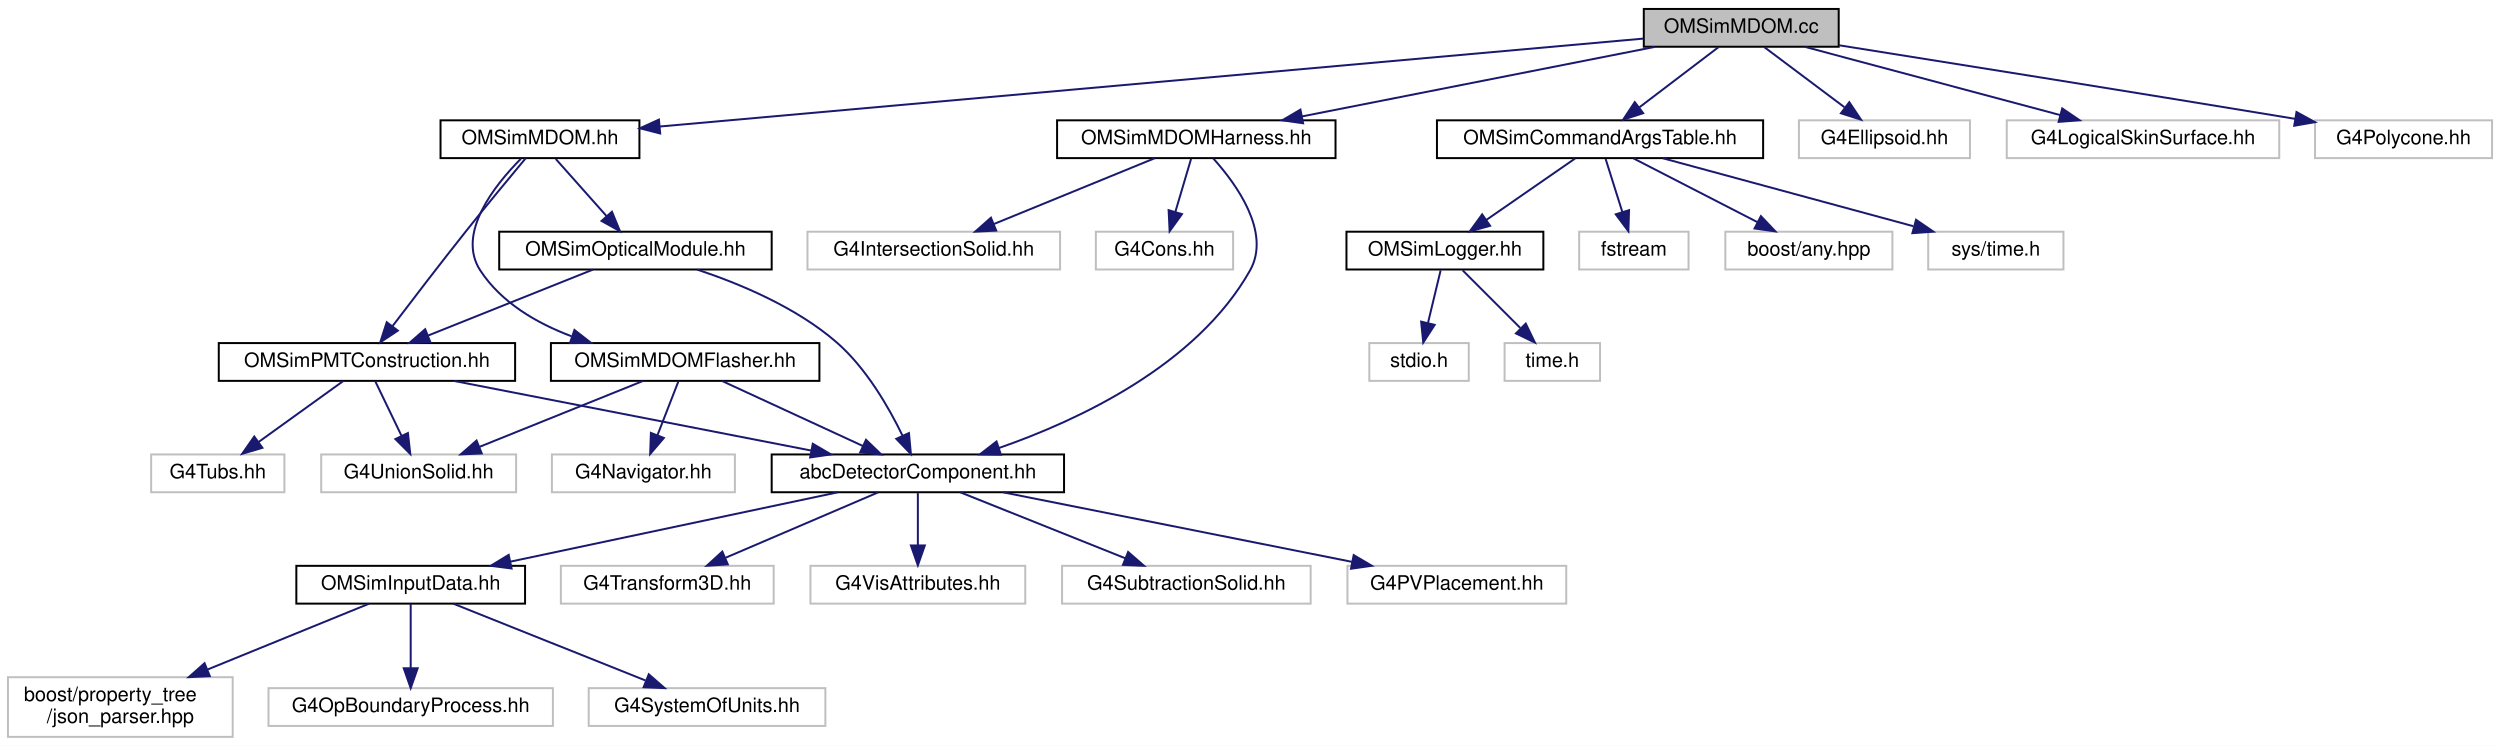
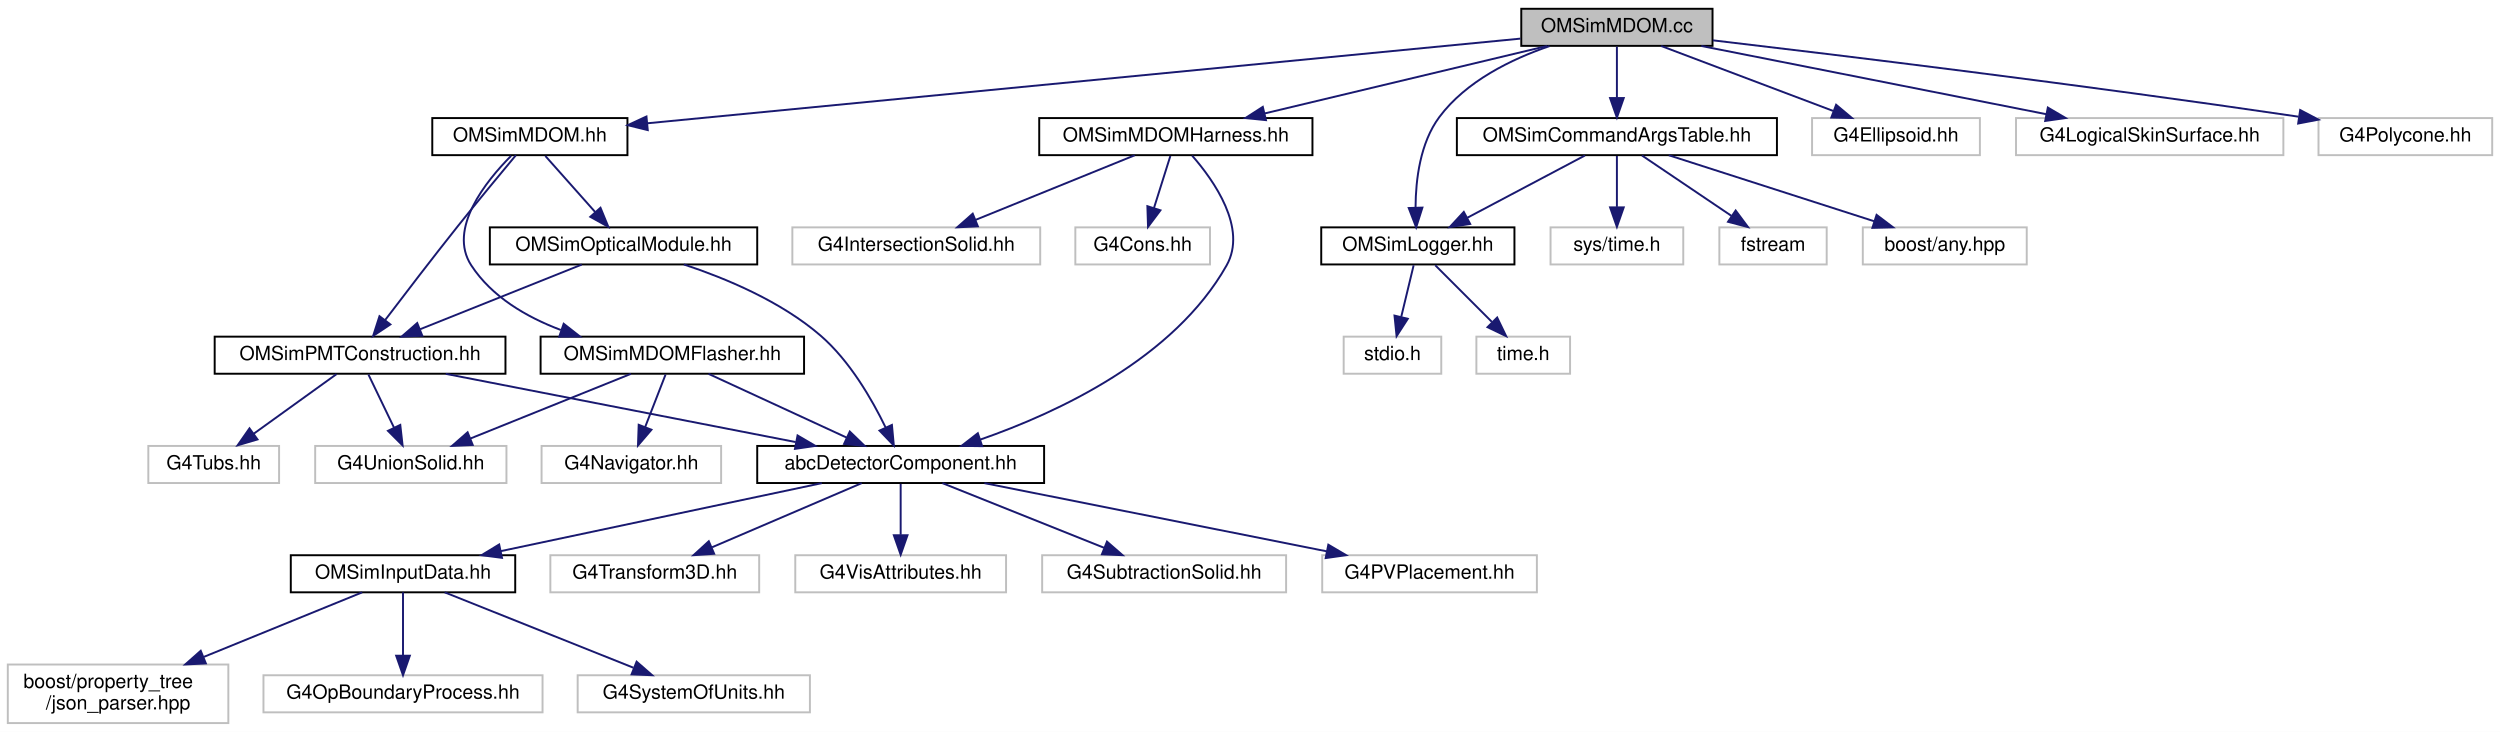
- <svg xmlns="http://www.w3.org/2000/svg" xmlns:xlink="http://www.w3.org/1999/xlink" width="1257pt" height="375pt" viewBox="0.00 0.00 1257.00 375.00">
+ <svg xmlns="http://www.w3.org/2000/svg" xmlns:xlink="http://www.w3.org/1999/xlink" width="1281pt" height="375pt" viewBox="0.00 0.00 1281.00 375.00">
  <g id="graph0" class="graph" transform="scale(1 1) rotate(0) translate(4 371)">
-     <polygon fill="white" stroke="transparent" points="-4,4 -4,-371 1253,-371 1253,4 -4,4" />
+     <polygon fill="white" stroke="transparent" points="-4,4 -4,-371 1277,-371 1277,4 -4,4" />
    <g id="node1" class="node">
      <g id="a_node1">
        <a xlink:title="Construction of mDOM.">
-           <polygon fill="#bfbfbf" stroke="black" points="822.5,-347.5 822.5,-366.5 920.5,-366.5 920.5,-347.5 822.5,-347.5" />
-           <text text-anchor="middle" x="871.5" y="-354.5" font-family="Helvetica,sans-Serif" font-size="10.00">OMSimMDOM.cc</text>
+           <polygon fill="#bfbfbf" stroke="black" points="775.5,-347.5 775.5,-366.5 873.5,-366.5 873.5,-347.5 775.5,-347.5" />
+           <text text-anchor="middle" x="824.5" y="-354.5" font-family="Helvetica,sans-Serif" font-size="10.00">OMSimMDOM.cc</text>
        </a>
      </g>
    </g>
    <g id="node2" class="node">
      <g id="a_node2">
        <a xlink:href="_o_m_sim_m_d_o_m_8hh.html" target="_top" xlink:title=" ">
          <polygon fill="white" stroke="black" points="217.5,-291.5 217.5,-310.5 317.5,-310.5 317.5,-291.5 217.5,-291.5" />
          <text text-anchor="middle" x="267.5" y="-298.5" font-family="Helvetica,sans-Serif" font-size="10.00">OMSimMDOM.hh</text>
        </a>
      </g>
    </g>
    <g id="edge1" class="edge">
-       <path fill="none" stroke="midnightblue" d="M822.33,-351.6C712.45,-341.78 447.29,-318.07 327.74,-307.39" />
-       <polygon fill="midnightblue" stroke="midnightblue" points="327.94,-303.89 317.67,-306.49 327.31,-310.86 327.94,-303.89" />
+       <path fill="none" stroke="midnightblue" d="M775.07,-351.21C672.83,-341.3 438.43,-318.57 327.63,-307.83" />
+       <polygon fill="midnightblue" stroke="midnightblue" points="327.91,-304.34 317.62,-306.86 327.24,-311.31 327.91,-304.34" />
    </g>
    <g id="node18" class="node">
      <g id="a_node18">
        <a xlink:href="_o_m_sim_m_d_o_m_harness_8hh.html" target="_top" xlink:title=" ">
-           <polygon fill="white" stroke="black" points="527.5,-291.5 527.5,-310.5 667.5,-310.5 667.5,-291.5 527.5,-291.5" />
-           <text text-anchor="middle" x="597.5" y="-298.5" font-family="Helvetica,sans-Serif" font-size="10.00">OMSimMDOMHarness.hh</text>
+           <polygon fill="white" stroke="black" points="528.5,-291.5 528.5,-310.5 668.5,-310.5 668.5,-291.5 528.5,-291.5" />
+           <text text-anchor="middle" x="598.5" y="-298.5" font-family="Helvetica,sans-Serif" font-size="10.00">OMSimMDOMHarness.hh</text>
        </a>
      </g>
    </g>
    <g id="edge21" class="edge">
-       <path fill="none" stroke="midnightblue" d="M828.08,-347.44C779.98,-337.96 702.41,-322.67 650.69,-312.48" />
-       <polygon fill="midnightblue" stroke="midnightblue" points="651.2,-309.02 640.71,-310.52 649.85,-315.88 651.2,-309.02" />
+       <path fill="none" stroke="midnightblue" d="M788.69,-347.44C749.51,-338.08 686.62,-323.06 643.98,-312.87" />
+       <polygon fill="midnightblue" stroke="midnightblue" points="644.68,-309.44 634.14,-310.52 643.06,-316.24 644.68,-309.44" />
    </g>
    <g id="node21" class="node">
      <g id="a_node21">
        <a xlink:href="_o_m_sim_command_args_table_8hh.html" target="_top" xlink:title="Definition of the OMSimCommandArgsTable singleton class, which controls user args.">
-           <polygon fill="white" stroke="black" points="718.5,-291.5 718.5,-310.5 882.5,-310.5 882.5,-291.5 718.5,-291.5" />
-           <text text-anchor="middle" x="800.5" y="-298.5" font-family="Helvetica,sans-Serif" font-size="10.00">OMSimCommandArgsTable.hh</text>
+           <polygon fill="white" stroke="black" points="742.5,-291.5 742.5,-310.5 906.5,-310.5 906.5,-291.5 742.5,-291.5" />
+           <text text-anchor="middle" x="824.5" y="-298.5" font-family="Helvetica,sans-Serif" font-size="10.00">OMSimCommandArgsTable.hh</text>
        </a>
      </g>
    </g>
    <g id="edge25" class="edge">
-       <path fill="none" stroke="midnightblue" d="M860.09,-347.32C849.39,-339.18 833.16,-326.84 820.34,-317.09" />
-       <polygon fill="midnightblue" stroke="midnightblue" points="822.19,-314.1 812.11,-310.83 817.96,-319.67 822.19,-314.1" />
+       <path fill="none" stroke="midnightblue" d="M824.5,-347.08C824.5,-340.01 824.5,-329.86 824.5,-320.99" />
+       <polygon fill="midnightblue" stroke="midnightblue" points="828,-320.75 824.5,-310.75 821,-320.75 828,-320.75" />
+     </g>
+     <g id="node22" class="node">
+       <g id="a_node22">
+         <a xlink:href="_o_m_sim_logger_8hh.html" target="_top" xlink:title=" ">
+           <polygon fill="white" stroke="black" points="673,-235.5 673,-254.5 772,-254.5 772,-235.5 673,-235.5" />
+           <text text-anchor="middle" x="722.5" y="-242.5" font-family="Helvetica,sans-Serif" font-size="10.00">OMSimLogger.hh</text>
+         </a>
+       </g>
+     </g>
+     <g id="edge32" class="edge">
+       <path fill="none" stroke="midnightblue" d="M790.01,-347.39C770.43,-340.7 747.18,-329.38 733.5,-311 723.68,-297.8 721.42,-278.93 721.33,-264.92" />
+       <polygon fill="midnightblue" stroke="midnightblue" points="724.84,-264.62 721.64,-254.52 717.84,-264.41 724.84,-264.62" />
    </g>
    <g id="node28" class="node">
      <g id="a_node28">
        <a xlink:title=" ">
-           <polygon fill="white" stroke="#bfbfbf" points="900.5,-291.5 900.5,-310.5 986.5,-310.5 986.5,-291.5 900.5,-291.5" />
-           <text text-anchor="middle" x="943.5" y="-298.5" font-family="Helvetica,sans-Serif" font-size="10.00">G4Ellipsoid.hh</text>
-         </a>
-       </g>
-     </g>
-     <g id="edge32" class="edge">
-       <path fill="none" stroke="midnightblue" d="M883.07,-347.32C893.92,-339.18 910.38,-326.84 923.38,-317.09" />
-       <polygon fill="midnightblue" stroke="midnightblue" points="925.82,-319.63 931.72,-310.83 921.62,-314.03 925.82,-319.63" />
+           <polygon fill="white" stroke="#bfbfbf" points="924.5,-291.5 924.5,-310.5 1010.5,-310.5 1010.5,-291.5 924.5,-291.5" />
+           <text text-anchor="middle" x="967.5" y="-298.5" font-family="Helvetica,sans-Serif" font-size="10.00">G4Ellipsoid.hh</text>
+         </a>
+       </g>
+     </g>
+     <g id="edge33" class="edge">
+       <path fill="none" stroke="midnightblue" d="M847.16,-347.44C870.9,-338.48 908.41,-324.31 935.24,-314.18" />
+       <polygon fill="midnightblue" stroke="midnightblue" points="936.83,-317.32 944.95,-310.52 934.36,-310.77 936.83,-317.32" />
    </g>
    <g id="node29" class="node">
      <g id="a_node29">
        <a xlink:title=" ">
-           <polygon fill="white" stroke="#bfbfbf" points="1005,-291.5 1005,-310.5 1142,-310.5 1142,-291.5 1005,-291.5" />
-           <text text-anchor="middle" x="1073.5" y="-298.5" font-family="Helvetica,sans-Serif" font-size="10.00">G4LogicalSkinSurface.hh</text>
-         </a>
-       </g>
-     </g>
-     <g id="edge33" class="edge">
-       <path fill="none" stroke="midnightblue" d="M903.51,-347.44C938.23,-338.16 993.79,-323.31 1031.88,-313.13" />
-       <polygon fill="midnightblue" stroke="midnightblue" points="1032.89,-316.48 1041.64,-310.52 1031.08,-309.72 1032.89,-316.48" />
+           <polygon fill="white" stroke="#bfbfbf" points="1029,-291.5 1029,-310.5 1166,-310.5 1166,-291.5 1029,-291.5" />
+           <text text-anchor="middle" x="1097.5" y="-298.5" font-family="Helvetica,sans-Serif" font-size="10.00">G4LogicalSkinSurface.hh</text>
+         </a>
+       </g>
+     </g>
+     <g id="edge34" class="edge">
+       <path fill="none" stroke="midnightblue" d="M867.76,-347.44C915.68,-337.96 992.98,-322.67 1044.5,-312.48" />
+       <polygon fill="midnightblue" stroke="midnightblue" points="1045.31,-315.89 1054.44,-310.52 1043.96,-309.02 1045.31,-315.89" />
    </g>
    <g id="node30" class="node">
      <g id="a_node30">
        <a xlink:title=" ">
-           <polygon fill="white" stroke="#bfbfbf" points="1160,-291.5 1160,-310.5 1249,-310.5 1249,-291.5 1160,-291.5" />
-           <text text-anchor="middle" x="1204.5" y="-298.5" font-family="Helvetica,sans-Serif" font-size="10.00">G4Polycone.hh</text>
-         </a>
-       </g>
-     </g>
-     <g id="edge34" class="edge">
-       <path fill="none" stroke="midnightblue" d="M920.58,-348.25C974.43,-339.71 1063.69,-325.47 1150.01,-311.24" />
-       <polygon fill="midnightblue" stroke="midnightblue" points="1150.68,-314.67 1159.97,-309.59 1149.54,-307.77 1150.68,-314.67" />
+           <polygon fill="white" stroke="#bfbfbf" points="1184,-291.5 1184,-310.5 1273,-310.5 1273,-291.5 1184,-291.5" />
+           <text text-anchor="middle" x="1228.5" y="-298.5" font-family="Helvetica,sans-Serif" font-size="10.00">G4Polycone.hh</text>
+         </a>
+       </g>
+     </g>
+     <g id="edge35" class="edge">
+       <path fill="none" stroke="midnightblue" d="M873.71,-350.33C939.69,-342.59 1060.74,-327.89 1173.78,-311.21" />
+       <polygon fill="midnightblue" stroke="midnightblue" points="1174.61,-314.62 1183.99,-309.69 1173.58,-307.7 1174.61,-314.62" />
    </g>
    <g id="node3" class="node">
      <g id="a_node3">
        <a xlink:href="_o_m_sim_m_d_o_m_flasher_8hh.html" target="_top" xlink:title=" ">
          <polygon fill="white" stroke="black" points="273,-179.5 273,-198.5 408,-198.5 408,-179.5 273,-179.5" />
          <text text-anchor="middle" x="340.5" y="-186.5" font-family="Helvetica,sans-Serif" font-size="10.00">OMSimMDOMFlasher.hh</text>
        </a>
      </g>
    </g>
    <g id="edge2" class="edge">
      <path fill="none" stroke="midnightblue" d="M257.9,-291.16C245.06,-278.25 225.25,-253.72 237.5,-235 248,-218.95 265.63,-208.59 283.35,-201.92" />
      <polygon fill="midnightblue" stroke="midnightblue" points="284.83,-205.11 293.17,-198.58 282.57,-198.49 284.83,-205.11" />
    </g>
    <g id="node15" class="node">
      <g id="a_node15">
        <a xlink:href="_o_m_sim_p_m_t_construction_8hh.html" target="_top" xlink:title=" ">
          <polygon fill="white" stroke="black" points="106,-179.5 106,-198.5 255,-198.5 255,-179.5 106,-179.5" />
          <text text-anchor="middle" x="180.5" y="-186.5" font-family="Helvetica,sans-Serif" font-size="10.00">OMSimPMTConstruction.hh</text>
        </a>
      </g>
    </g>
    <g id="edge14" class="edge">
      <path fill="none" stroke="midnightblue" d="M260.32,-291.44C252.81,-282.44 240.7,-267.82 230.5,-255 217.68,-238.89 203.39,-220.23 193.38,-207.05" />
      <polygon fill="midnightblue" stroke="midnightblue" points="196.03,-204.76 187.2,-198.9 190.45,-208.99 196.03,-204.76" />
    </g>
    <g id="node17" class="node">
      <g id="a_node17">
        <a xlink:href="_o_m_sim_optical_module_8hh.html" target="_top" xlink:title=" ">
          <polygon fill="white" stroke="black" points="247,-235.5 247,-254.5 384,-254.5 384,-235.5 247,-235.5" />
          <text text-anchor="middle" x="315.5" y="-242.5" font-family="Helvetica,sans-Serif" font-size="10.00">OMSimOpticalModule.hh</text>
        </a>
      </g>
    </g>
    <g id="edge18" class="edge">
      <path fill="none" stroke="midnightblue" d="M275.43,-291.08C282.35,-283.3 292.57,-271.8 300.95,-262.37" />
      <polygon fill="midnightblue" stroke="midnightblue" points="303.69,-264.55 307.72,-254.75 298.46,-259.9 303.69,-264.55" />
    </g>
    <g id="node4" class="node">
      <g id="a_node4">
        <a xlink:href="abc_detector_component_8hh.html" target="_top" xlink:title=" ">
          <polygon fill="white" stroke="black" points="384,-123.5 384,-142.5 531,-142.5 531,-123.5 384,-123.5" />
          <text text-anchor="middle" x="457.5" y="-130.5" font-family="Helvetica,sans-Serif" font-size="10.00">abcDetectorComponent.hh</text>
        </a>
      </g>
    </g>
    <g id="edge3" class="edge">
      <path fill="none" stroke="midnightblue" d="M359.04,-179.44C378.12,-170.64 408.07,-156.81 429.94,-146.72" />
      <polygon fill="midnightblue" stroke="midnightblue" points="431.43,-149.88 439.05,-142.52 428.5,-143.53 431.43,-149.88" />
    </g>
    <g id="node13" class="node">
      <g id="a_node13">
        <a xlink:title=" ">
          <polygon fill="white" stroke="#bfbfbf" points="157.5,-123.5 157.5,-142.5 255.5,-142.5 255.5,-123.5 157.5,-123.5" />
          <text text-anchor="middle" x="206.5" y="-130.5" font-family="Helvetica,sans-Serif" font-size="10.00">G4UnionSolid.hh</text>
        </a>
      </g>
    </g>
    <g id="edge12" class="edge">
      <path fill="none" stroke="midnightblue" d="M319.27,-179.44C297.12,-170.52 262.18,-156.44 237.06,-146.32" />
      <polygon fill="midnightblue" stroke="midnightblue" points="238.22,-143.01 227.63,-142.52 235.6,-149.5 238.22,-143.01" />
    </g>
    <g id="node14" class="node">
      <g id="a_node14">
        <a xlink:title=" ">
          <polygon fill="white" stroke="#bfbfbf" points="273.5,-123.5 273.5,-142.5 365.5,-142.5 365.5,-123.5 273.5,-123.5" />
          <text text-anchor="middle" x="319.5" y="-130.5" font-family="Helvetica,sans-Serif" font-size="10.00">G4Navigator.hh</text>
        </a>
      </g>
    </g>
    <g id="edge13" class="edge">
      <path fill="none" stroke="midnightblue" d="M337.03,-179.08C334.19,-171.77 330.07,-161.18 326.54,-152.1" />
      <polygon fill="midnightblue" stroke="midnightblue" points="329.79,-150.8 322.9,-142.75 323.27,-153.34 329.79,-150.8" />
    </g>
    <g id="node5" class="node">
      <g id="a_node5">
        <a xlink:href="_o_m_sim_input_data_8hh.html" target="_top" xlink:title=" ">
          <polygon fill="white" stroke="black" points="145,-67.5 145,-86.5 260,-86.5 260,-67.5 145,-67.5" />
          <text text-anchor="middle" x="202.5" y="-74.5" font-family="Helvetica,sans-Serif" font-size="10.00">OMSimInputData.hh</text>
        </a>
      </g>
    </g>
    <g id="edge4" class="edge">
      <path fill="none" stroke="midnightblue" d="M417.09,-123.44C372.52,-114 300.73,-98.8 252.61,-88.61" />
      <polygon fill="midnightblue" stroke="midnightblue" points="253.22,-85.16 242.72,-86.52 251.77,-92.01 253.22,-85.16" />
    </g>
    <g id="node9" class="node">
      <g id="a_node9">
        <a xlink:title=" ">
          <polygon fill="white" stroke="#bfbfbf" points="278,-67.5 278,-86.5 385,-86.5 385,-67.5 278,-67.5" />
          <text text-anchor="middle" x="331.5" y="-74.5" font-family="Helvetica,sans-Serif" font-size="10.00">G4Transform3D.hh</text>
        </a>
      </g>
    </g>
    <g id="edge8" class="edge">
      <path fill="none" stroke="midnightblue" d="M437.53,-123.44C416.89,-114.6 384.44,-100.69 360.87,-90.59" />
      <polygon fill="midnightblue" stroke="midnightblue" points="361.94,-87.24 351.37,-86.52 359.18,-93.67 361.94,-87.24" />
    </g>
    <g id="node10" class="node">
      <g id="a_node10">
        <a xlink:title=" ">
          <polygon fill="white" stroke="#bfbfbf" points="403.5,-67.5 403.5,-86.5 511.5,-86.5 511.5,-67.5 403.5,-67.5" />
          <text text-anchor="middle" x="457.5" y="-74.5" font-family="Helvetica,sans-Serif" font-size="10.00">G4VisAttributes.hh</text>
        </a>
      </g>
    </g>
    <g id="edge9" class="edge">
      <path fill="none" stroke="midnightblue" d="M457.5,-123.08C457.5,-116.01 457.5,-105.86 457.5,-96.99" />
      <polygon fill="midnightblue" stroke="midnightblue" points="461,-96.75 457.5,-86.75 454,-96.75 461,-96.75" />
    </g>
    <g id="node11" class="node">
      <g id="a_node11">
        <a xlink:title=" ">
          <polygon fill="white" stroke="#bfbfbf" points="530,-67.5 530,-86.5 655,-86.5 655,-67.5 530,-67.5" />
          <text text-anchor="middle" x="592.5" y="-74.5" font-family="Helvetica,sans-Serif" font-size="10.00">G4SubtractionSolid.hh</text>
        </a>
      </g>
    </g>
    <g id="edge10" class="edge">
      <path fill="none" stroke="midnightblue" d="M478.89,-123.44C501.21,-114.52 536.4,-100.44 561.71,-90.32" />
      <polygon fill="midnightblue" stroke="midnightblue" points="563.22,-93.48 571.21,-86.52 560.62,-86.98 563.22,-93.48" />
    </g>
    <g id="node12" class="node">
      <g id="a_node12">
        <a xlink:title=" ">
          <polygon fill="white" stroke="#bfbfbf" points="673.5,-67.5 673.5,-86.5 783.5,-86.5 783.5,-67.5 673.5,-67.5" />
          <text text-anchor="middle" x="728.5" y="-74.5" font-family="Helvetica,sans-Serif" font-size="10.00">G4PVPlacement.hh</text>
        </a>
      </g>
    </g>
    <g id="edge11" class="edge">
      <path fill="none" stroke="midnightblue" d="M500.44,-123.44C548.01,-113.96 624.74,-98.67 675.89,-88.48" />
      <polygon fill="midnightblue" stroke="midnightblue" points="676.64,-91.9 685.76,-86.52 675.27,-85.04 676.64,-91.9" />
    </g>
    <g id="node6" class="node">
      <g id="a_node6">
        <a xlink:title=" ">
          <polygon fill="white" stroke="#bfbfbf" points="0,-0.5 0,-30.5 113,-30.5 113,-0.5 0,-0.5" />
          <text text-anchor="start" x="8" y="-18.5" font-family="Helvetica,sans-Serif" font-size="10.00">boost/property_tree</text>
          <text text-anchor="middle" x="56.5" y="-7.5" font-family="Helvetica,sans-Serif" font-size="10.00">/json_parser.hpp</text>
        </a>
      </g>
    </g>
    <g id="edge5" class="edge">
      <path fill="none" stroke="midnightblue" d="M181.58,-67.48C160.51,-58.89 127.37,-45.38 100.49,-34.43" />
      <polygon fill="midnightblue" stroke="midnightblue" points="101.49,-31.06 90.91,-30.52 98.85,-37.54 101.49,-31.06" />
    </g>
    <g id="node7" class="node">
      <g id="a_node7">
        <a xlink:title=" ">
          <polygon fill="white" stroke="#bfbfbf" points="131,-6 131,-25 274,-25 274,-6 131,-6" />
          <text text-anchor="middle" x="202.5" y="-13" font-family="Helvetica,sans-Serif" font-size="10.00">G4OpBoundaryProcess.hh</text>
        </a>
      </g>
    </g>
    <g id="edge6" class="edge">
      <path fill="none" stroke="midnightblue" d="M202.5,-67.48C202.5,-59.08 202.5,-45.98 202.5,-35.16" />
      <polygon fill="midnightblue" stroke="midnightblue" points="206,-35.01 202.5,-25.01 199,-35.01 206,-35.01" />
    </g>
    <g id="node8" class="node">
      <g id="a_node8">
        <a xlink:title=" ">
          <polygon fill="white" stroke="#bfbfbf" points="292,-6 292,-25 411,-25 411,-6 292,-6" />
          <text text-anchor="middle" x="351.5" y="-13" font-family="Helvetica,sans-Serif" font-size="10.00">G4SystemOfUnits.hh</text>
        </a>
      </g>
    </g>
    <g id="edge7" class="edge">
      <path fill="none" stroke="midnightblue" d="M223.85,-67.48C249.19,-57.36 291.64,-40.4 320.57,-28.85" />
      <polygon fill="midnightblue" stroke="midnightblue" points="322.2,-31.97 330.19,-25.01 319.61,-25.47 322.2,-31.97" />
    </g>
    <g id="edge15" class="edge">
      <path fill="none" stroke="midnightblue" d="M224.39,-179.44C273.02,-169.96 351.45,-154.67 403.72,-144.48" />
      <polygon fill="midnightblue" stroke="midnightblue" points="404.67,-147.87 413.81,-142.52 403.33,-140.99 404.67,-147.87" />
    </g>
    <g id="edge16" class="edge">
      <path fill="none" stroke="midnightblue" d="M184.79,-179.08C188.35,-171.69 193.52,-160.95 197.92,-151.81" />
      <polygon fill="midnightblue" stroke="midnightblue" points="201.1,-153.28 202.29,-142.75 194.79,-150.24 201.1,-153.28" />
    </g>
    <g id="node16" class="node">
      <g id="a_node16">
        <a xlink:title=" ">
          <polygon fill="white" stroke="#bfbfbf" points="72,-123.5 72,-142.5 139,-142.5 139,-123.5 72,-123.5" />
          <text text-anchor="middle" x="105.5" y="-130.5" font-family="Helvetica,sans-Serif" font-size="10.00">G4Tubs.hh</text>
        </a>
      </g>
    </g>
    <g id="edge17" class="edge">
      <path fill="none" stroke="midnightblue" d="M168.45,-179.32C157.04,-171.11 139.67,-158.6 126.07,-148.81" />
      <polygon fill="midnightblue" stroke="midnightblue" points="127.93,-145.84 117.77,-142.83 123.84,-151.52 127.93,-145.84" />
    </g>
    <g id="edge19" class="edge">
      <path fill="none" stroke="midnightblue" d="M346.4,-235.49C367.88,-228.4 396.18,-216.59 416.5,-199 431.43,-186.07 442.81,-166.35 449.75,-152.03" />
      <polygon fill="midnightblue" stroke="midnightblue" points="453.02,-153.27 454,-142.72 446.66,-150.36 453.02,-153.27" />
    </g>
    <g id="edge20" class="edge">
      <path fill="none" stroke="midnightblue" d="M294.11,-235.44C271.79,-226.52 236.6,-212.44 211.29,-202.32" />
      <polygon fill="midnightblue" stroke="midnightblue" points="212.38,-198.98 201.79,-198.52 209.78,-205.48 212.38,-198.98" />
    </g>
    <g id="edge22" class="edge">
-       <path fill="none" stroke="midnightblue" d="M606.08,-291.28C617.57,-278.51 635.3,-254.16 624.5,-235 597.67,-187.42 538.41,-159.71 498.2,-145.72" />
+       <path fill="none" stroke="midnightblue" d="M606.86,-291.25C618.03,-278.45 635.25,-254.06 624.5,-235 597.67,-187.42 538.41,-159.71 498.2,-145.72" />
      <polygon fill="midnightblue" stroke="midnightblue" points="499.26,-142.38 488.67,-142.53 497.04,-149.02 499.26,-142.38" />
    </g>
    <g id="node19" class="node">
      <g id="a_node19">
        <a xlink:title=" ">
          <polygon fill="white" stroke="#bfbfbf" points="402,-235.5 402,-254.5 529,-254.5 529,-235.5 402,-235.5" />
          <text text-anchor="middle" x="465.5" y="-242.5" font-family="Helvetica,sans-Serif" font-size="10.00">G4IntersectionSolid.hh</text>
        </a>
      </g>
    </g>
    <g id="edge23" class="edge">
-       <path fill="none" stroke="midnightblue" d="M576.58,-291.44C554.76,-282.52 520.35,-268.44 495.61,-258.32" />
-       <polygon fill="midnightblue" stroke="midnightblue" points="496.9,-255.06 486.32,-254.52 494.25,-261.54 496.9,-255.06" />
+       <path fill="none" stroke="midnightblue" d="M577.43,-291.44C555.44,-282.52 520.77,-268.44 495.84,-258.32" />
+       <polygon fill="midnightblue" stroke="midnightblue" points="497.06,-255.04 486.48,-254.52 494.42,-261.52 497.06,-255.04" />
    </g>
    <g id="node20" class="node">
      <g id="a_node20">
        <a xlink:title=" ">
          <polygon fill="white" stroke="#bfbfbf" points="547,-235.5 547,-254.5 616,-254.5 616,-235.5 547,-235.5" />
          <text text-anchor="middle" x="581.5" y="-242.5" font-family="Helvetica,sans-Serif" font-size="10.00">G4Cons.hh</text>
        </a>
      </g>
    </g>
    <g id="edge24" class="edge">
-       <path fill="none" stroke="midnightblue" d="M594.86,-291.08C592.71,-283.85 589.62,-273.41 586.95,-264.4" />
-       <polygon fill="midnightblue" stroke="midnightblue" points="590.29,-263.34 584.09,-254.75 583.58,-265.33 590.29,-263.34" />
-     </g>
-     <g id="node22" class="node">
-       <g id="a_node22">
-         <a xlink:href="_o_m_sim_logger_8hh.html" target="_top" xlink:title=" ">
-           <polygon fill="white" stroke="black" points="673,-235.5 673,-254.5 772,-254.5 772,-235.5 673,-235.5" />
-           <text text-anchor="middle" x="722.5" y="-242.5" font-family="Helvetica,sans-Serif" font-size="10.00">OMSimLogger.hh</text>
-         </a>
-       </g>
+       <path fill="none" stroke="midnightblue" d="M595.69,-291.08C593.42,-283.85 590.13,-273.41 587.29,-264.4" />
+       <polygon fill="midnightblue" stroke="midnightblue" points="590.6,-263.24 584.25,-254.75 583.92,-265.34 590.6,-263.24" />
    </g>
    <g id="edge26" class="edge">
-       <path fill="none" stroke="midnightblue" d="M787.97,-291.32C775.91,-282.98 757.47,-270.21 743.23,-260.35" />
-       <polygon fill="midnightblue" stroke="midnightblue" points="745.22,-257.47 735,-254.65 741.23,-263.22 745.22,-257.47" />
+       <path fill="none" stroke="midnightblue" d="M808.11,-291.32C791.83,-282.7 766.63,-269.36 747.78,-259.39" />
+       <polygon fill="midnightblue" stroke="midnightblue" points="749.32,-256.24 738.85,-254.65 746.05,-262.43 749.32,-256.24" />
    </g>
    <g id="node25" class="node">
      <g id="a_node25">
        <a xlink:title=" ">
-           <polygon fill="white" stroke="#bfbfbf" points="790,-235.5 790,-254.5 845,-254.5 845,-235.5 790,-235.5" />
-           <text text-anchor="middle" x="817.5" y="-242.5" font-family="Helvetica,sans-Serif" font-size="10.00">fstream</text>
+           <polygon fill="white" stroke="#bfbfbf" points="877,-235.5 877,-254.5 932,-254.5 932,-235.5 877,-235.5" />
+           <text text-anchor="middle" x="904.5" y="-242.5" font-family="Helvetica,sans-Serif" font-size="10.00">fstream</text>
        </a>
      </g>
    </g>
    <g id="edge29" class="edge">
-       <path fill="none" stroke="midnightblue" d="M803.31,-291.08C805.58,-283.85 808.87,-273.41 811.71,-264.4" />
-       <polygon fill="midnightblue" stroke="midnightblue" points="815.08,-265.34 814.75,-254.75 808.4,-263.24 815.08,-265.34" />
+       <path fill="none" stroke="midnightblue" d="M837.35,-291.32C849.72,-282.98 868.63,-270.21 883.24,-260.35" />
+       <polygon fill="midnightblue" stroke="midnightblue" points="885.35,-263.15 891.68,-254.65 881.43,-257.35 885.35,-263.15" />
    </g>
    <g id="node26" class="node">
      <g id="a_node26">
        <a xlink:title=" ">
-           <polygon fill="white" stroke="#bfbfbf" points="863.5,-235.5 863.5,-254.5 947.5,-254.5 947.5,-235.5 863.5,-235.5" />
-           <text text-anchor="middle" x="905.5" y="-242.5" font-family="Helvetica,sans-Serif" font-size="10.00">boost/any.hpp</text>
+           <polygon fill="white" stroke="#bfbfbf" points="950.5,-235.5 950.5,-254.5 1034.5,-254.5 1034.5,-235.5 950.5,-235.5" />
+           <text text-anchor="middle" x="992.5" y="-242.5" font-family="Helvetica,sans-Serif" font-size="10.00">boost/any.hpp</text>
        </a>
      </g>
    </g>
    <g id="edge30" class="edge">
-       <path fill="none" stroke="midnightblue" d="M817.37,-291.32C834.21,-282.66 860.31,-269.24 879.74,-259.25" />
-       <polygon fill="midnightblue" stroke="midnightblue" points="881.38,-262.34 888.67,-254.65 878.18,-256.12 881.38,-262.34" />
+       <path fill="none" stroke="midnightblue" d="M851.12,-291.44C879.51,-282.32 924.64,-267.81 956.25,-257.65" />
+       <polygon fill="midnightblue" stroke="midnightblue" points="957.56,-260.91 966,-254.52 955.41,-254.24 957.56,-260.91" />
    </g>
    <g id="node27" class="node">
      <g id="a_node27">
        <a xlink:title=" ">
-           <polygon fill="white" stroke="#bfbfbf" points="965.5,-235.5 965.5,-254.5 1033.5,-254.5 1033.5,-235.5 965.5,-235.5" />
-           <text text-anchor="middle" x="999.5" y="-242.5" font-family="Helvetica,sans-Serif" font-size="10.00">sys/time.h</text>
+           <polygon fill="white" stroke="#bfbfbf" points="790.5,-235.5 790.5,-254.5 858.5,-254.5 858.5,-235.5 790.5,-235.5" />
+           <text text-anchor="middle" x="824.5" y="-242.5" font-family="Helvetica,sans-Serif" font-size="10.00">sys/time.h</text>
        </a>
      </g>
    </g>
    <g id="edge31" class="edge">
-       <path fill="none" stroke="midnightblue" d="M832.03,-291.44C866.09,-282.2 920.51,-267.44 958.02,-257.26" />
-       <polygon fill="midnightblue" stroke="midnightblue" points="959.38,-260.51 968.12,-254.52 957.55,-253.76 959.38,-260.51" />
+       <path fill="none" stroke="midnightblue" d="M824.5,-291.08C824.5,-284.01 824.5,-273.86 824.5,-264.99" />
+       <polygon fill="midnightblue" stroke="midnightblue" points="828,-264.75 824.5,-254.75 821,-264.75 828,-264.75" />
    </g>
    <g id="node23" class="node">
      <g id="a_node23">
        <a xlink:title=" ">
          <polygon fill="white" stroke="#bfbfbf" points="684.5,-179.5 684.5,-198.5 734.5,-198.5 734.5,-179.5 684.5,-179.5" />
          <text text-anchor="middle" x="709.5" y="-186.5" font-family="Helvetica,sans-Serif" font-size="10.00">stdio.h</text>
        </a>
      </g>
    </g>
    <g id="edge27" class="edge">
      <path fill="none" stroke="midnightblue" d="M720.35,-235.08C718.63,-227.93 716.15,-217.64 714,-208.69" />
      <polygon fill="midnightblue" stroke="midnightblue" points="717.35,-207.65 711.61,-198.75 710.54,-209.29 717.35,-207.65" />
    </g>
    <g id="node24" class="node">
      <g id="a_node24">
        <a xlink:title=" ">
          <polygon fill="white" stroke="#bfbfbf" points="752.5,-179.5 752.5,-198.5 800.5,-198.5 800.5,-179.5 752.5,-179.5" />
          <text text-anchor="middle" x="776.5" y="-186.5" font-family="Helvetica,sans-Serif" font-size="10.00">time.h</text>
        </a>
      </g>
    </g>
    <g id="edge28" class="edge">
      <path fill="none" stroke="midnightblue" d="M731.42,-235.08C739.28,-227.22 750.93,-215.57 760.42,-206.08" />
      <polygon fill="midnightblue" stroke="midnightblue" points="763.15,-208.3 767.75,-198.75 758.2,-203.35 763.15,-208.3" />
    </g>
  </g>
</svg>
